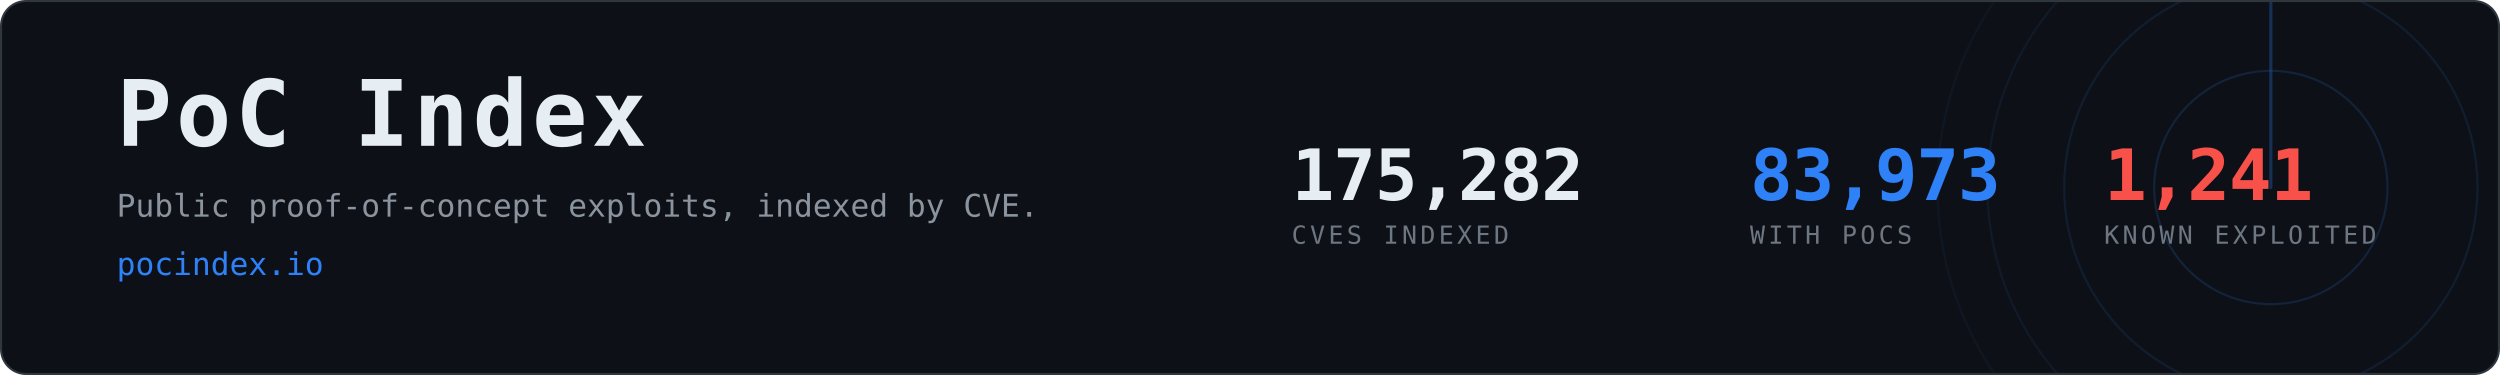
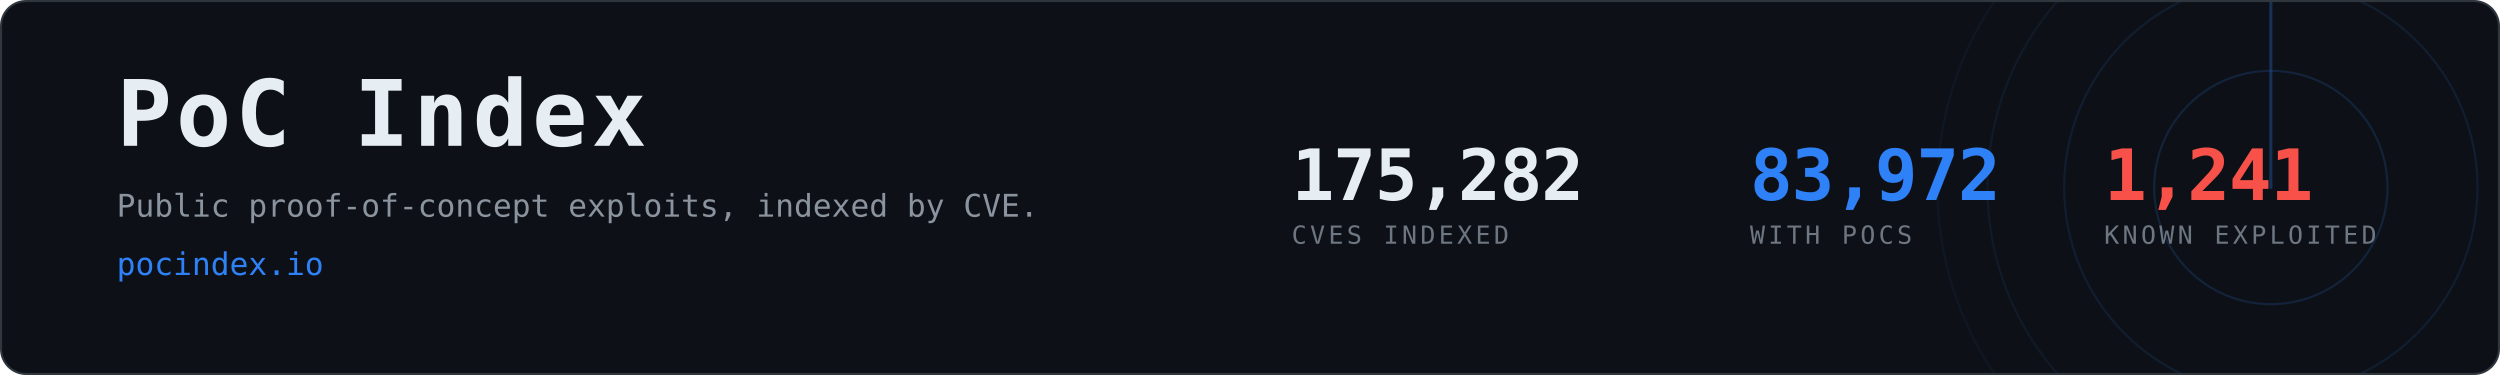
- <svg xmlns="http://www.w3.org/2000/svg" width="1200" height="180" viewBox="0 0 1200 180" role="img" aria-label="PoC Index, 83,973 CVEs with public proof-of-concept exploits">
+ <svg xmlns="http://www.w3.org/2000/svg" width="1200" height="180" viewBox="0 0 1200 180" role="img" aria-label="PoC Index, 83,972 CVEs with public proof-of-concept exploits">
  <clipPath id="card">
    <rect x="1" y="1" width="1198" height="178" rx="12" />
  </clipPath>
  <rect x="0.5" y="0.5" width="1199" height="179" rx="12" fill="#0d1117" stroke="#30363d" />
  <g clip-path="url(#card)" opacity="0.6">
    <g>
      <circle cx="1090" cy="90" r="56.0" fill="none" stroke="#2f81f7" stroke-width="1" opacity="0.270" />
      <circle cx="1090" cy="90" r="99.2" fill="none" stroke="#2f81f7" stroke-width="1" opacity="0.195" />
      <circle cx="1090" cy="90" r="136.0" fill="none" stroke="#2f81f7" stroke-width="1" opacity="0.135" />
      <circle cx="1090" cy="90" r="160.0" fill="none" stroke="#2f81f7" stroke-width="1" opacity="0.090" />
      <line x1="1090" y1="90" x2="1090" y2="-70.0" stroke="#2f81f7" stroke-width="1.5" stroke-linecap="round" opacity="0.480">
        <animateTransform attributeName="transform" type="rotate" from="0 1090 90" to="360 1090 90" dur="8s" repeatCount="indefinite" />
      </line>
    </g>
  </g>
  <text x="56" y="70" font-family="ui-monospace,SFMono-Regular,Menlo,Consolas,monospace" font-size="44" font-weight="700" fill="#e6edf3" letter-spacing="2">PoC Index</text>
  <text x="56" y="104" font-family="ui-monospace,SFMono-Regular,Menlo,Consolas,monospace" font-size="15" fill="#8b949e">
    Public proof-of-concept exploits, indexed by CVE.</text>
  <text x="56" y="132" font-family="ui-monospace,SFMono-Regular,Menlo,Consolas,monospace" font-size="15" fill="#2f81f7">pocindex.io</text>
  <text x="620" y="96" font-family="ui-monospace,SFMono-Regular,Menlo,Consolas,monospace" font-size="34" font-weight="700" fill="#e6edf3" letter-spacing="-0.5">175,282</text>
  <text x="620" y="117" font-family="ui-monospace,SFMono-Regular,Menlo,Consolas,monospace" font-size="12" fill="#6e7681" letter-spacing="1.6">CVES INDEXED</text>
-   <text x="840" y="96" font-family="ui-monospace,SFMono-Regular,Menlo,Consolas,monospace" font-size="34" font-weight="700" fill="#2f81f7" letter-spacing="-0.5">83,973</text>
+   <text x="840" y="96" font-family="ui-monospace,SFMono-Regular,Menlo,Consolas,monospace" font-size="34" font-weight="700" fill="#2f81f7" letter-spacing="-0.5">83,972</text>
  <text x="840" y="117" font-family="ui-monospace,SFMono-Regular,Menlo,Consolas,monospace" font-size="12" fill="#6e7681" letter-spacing="1.6">WITH POCS</text>
  <text x="1010" y="96" font-family="ui-monospace,SFMono-Regular,Menlo,Consolas,monospace" font-size="34" font-weight="700" fill="#f85149" letter-spacing="-0.5">1,241</text>
  <text x="1010" y="117" font-family="ui-monospace,SFMono-Regular,Menlo,Consolas,monospace" font-size="12" fill="#6e7681" letter-spacing="1.6">KNOWN EXPLOITED</text>
</svg>
